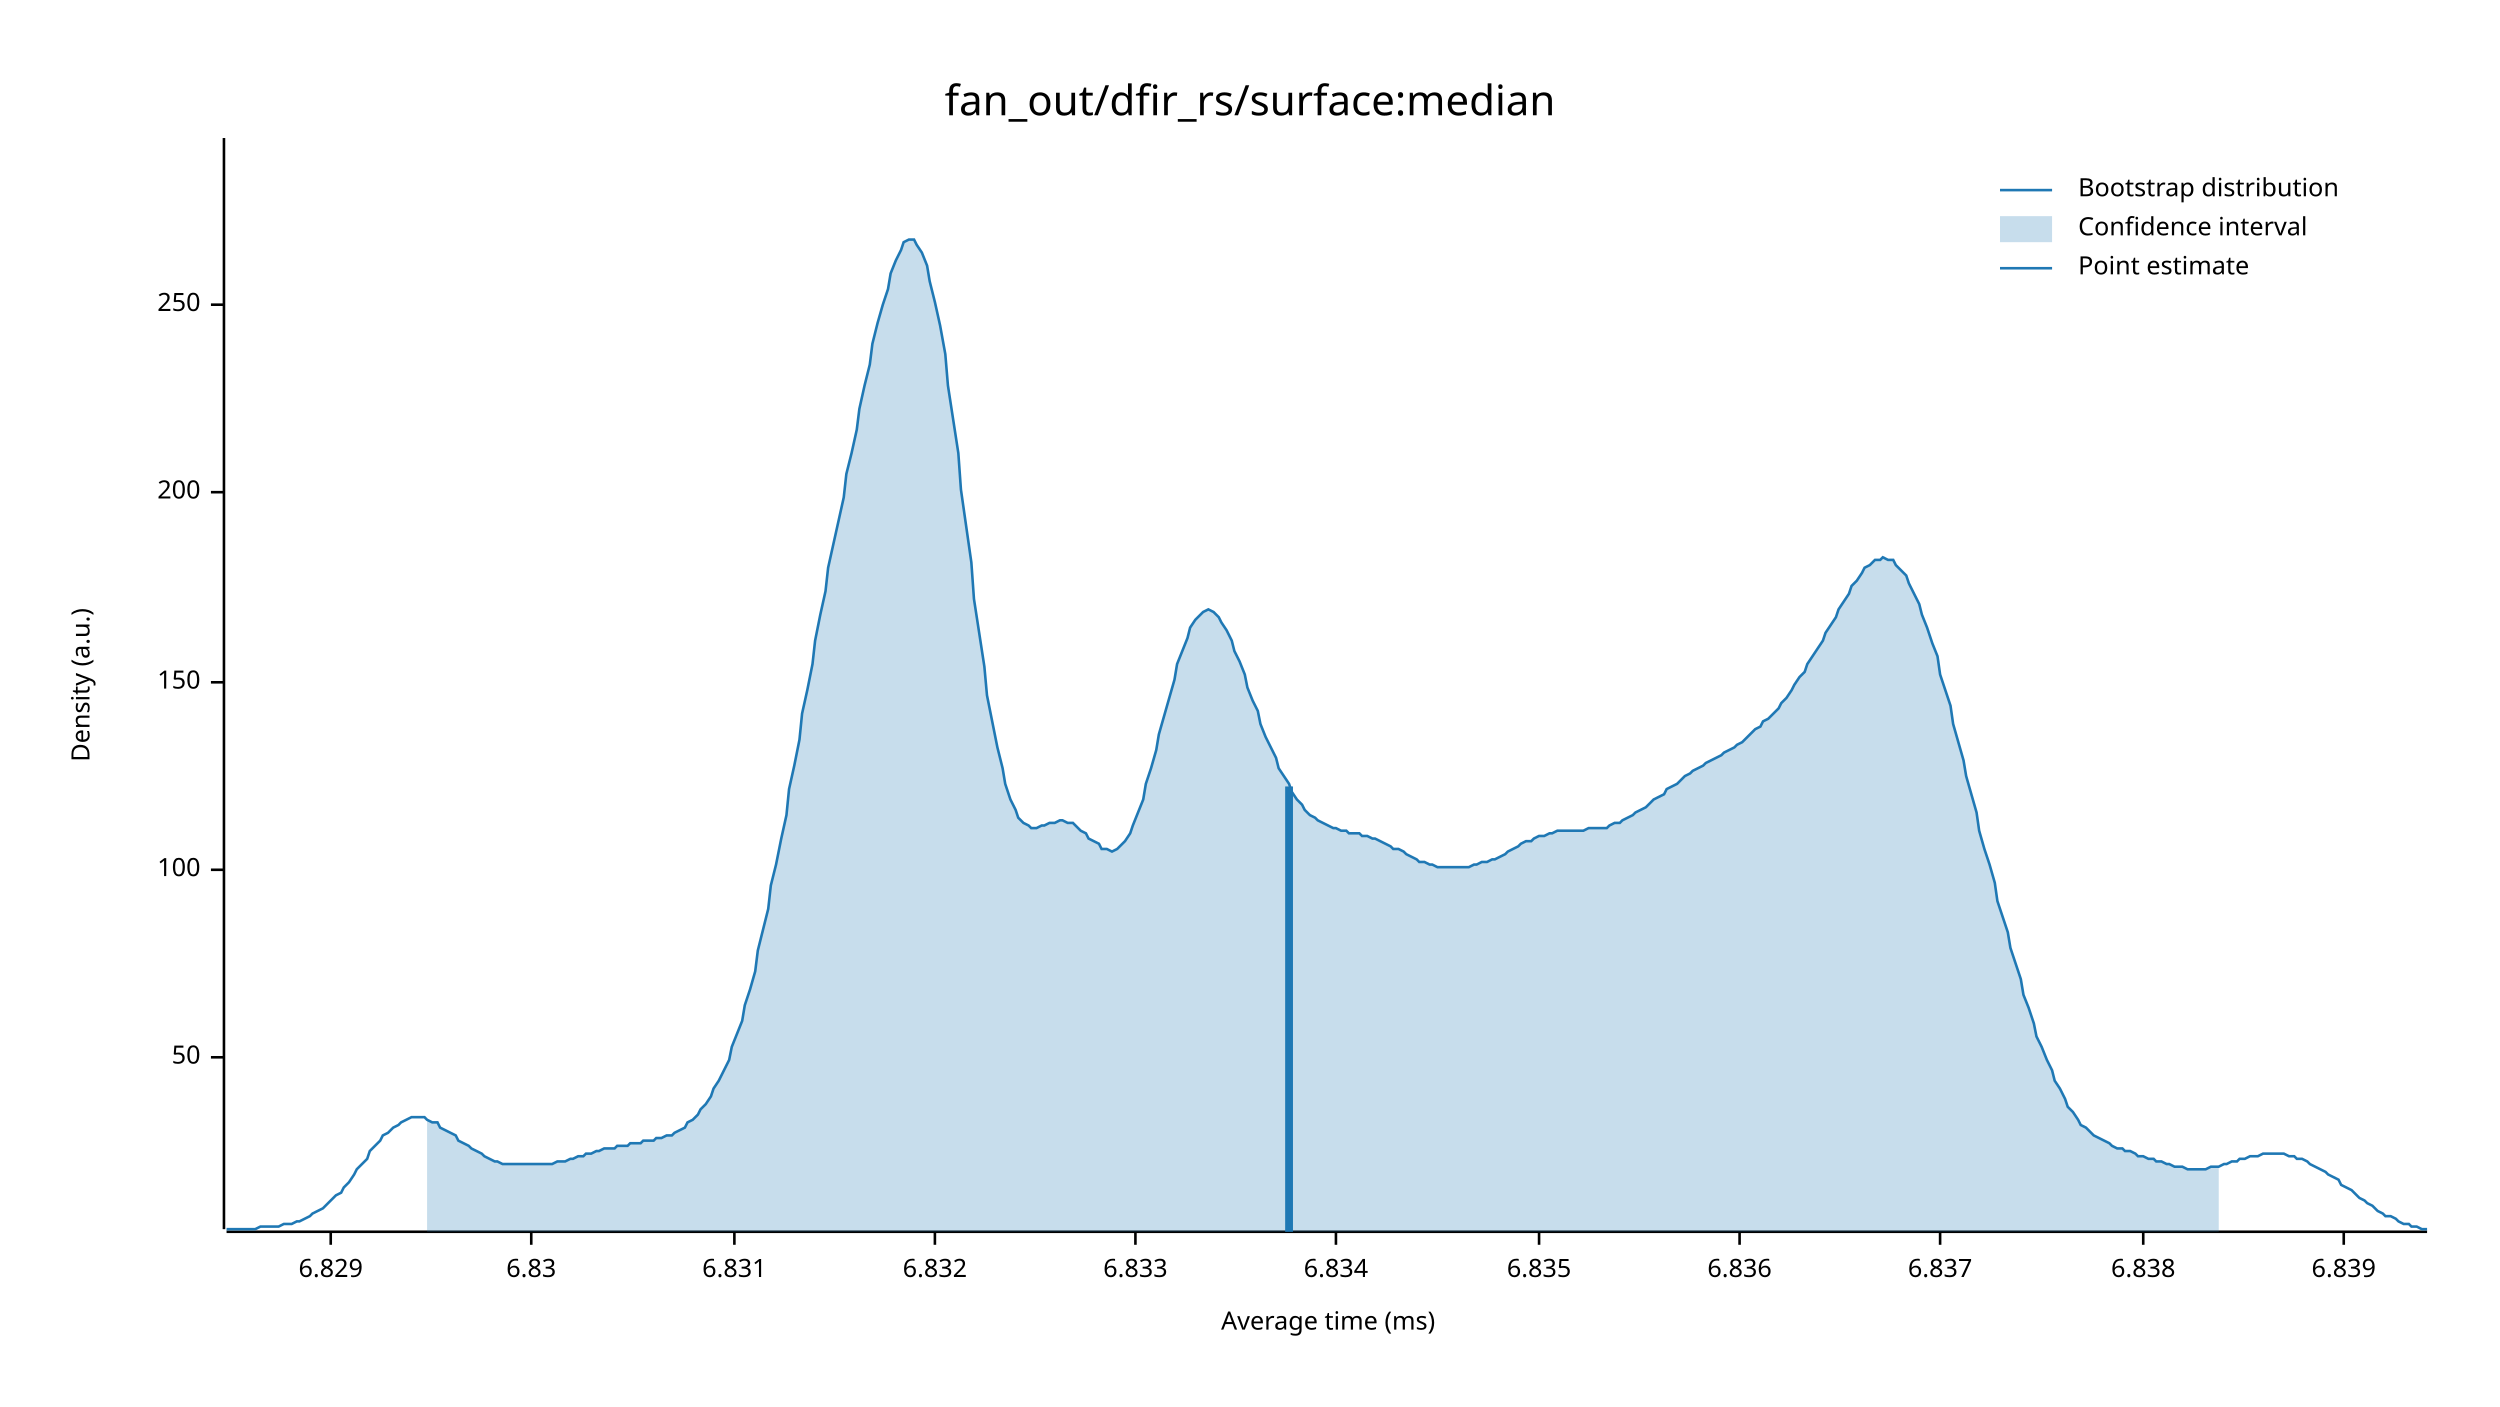
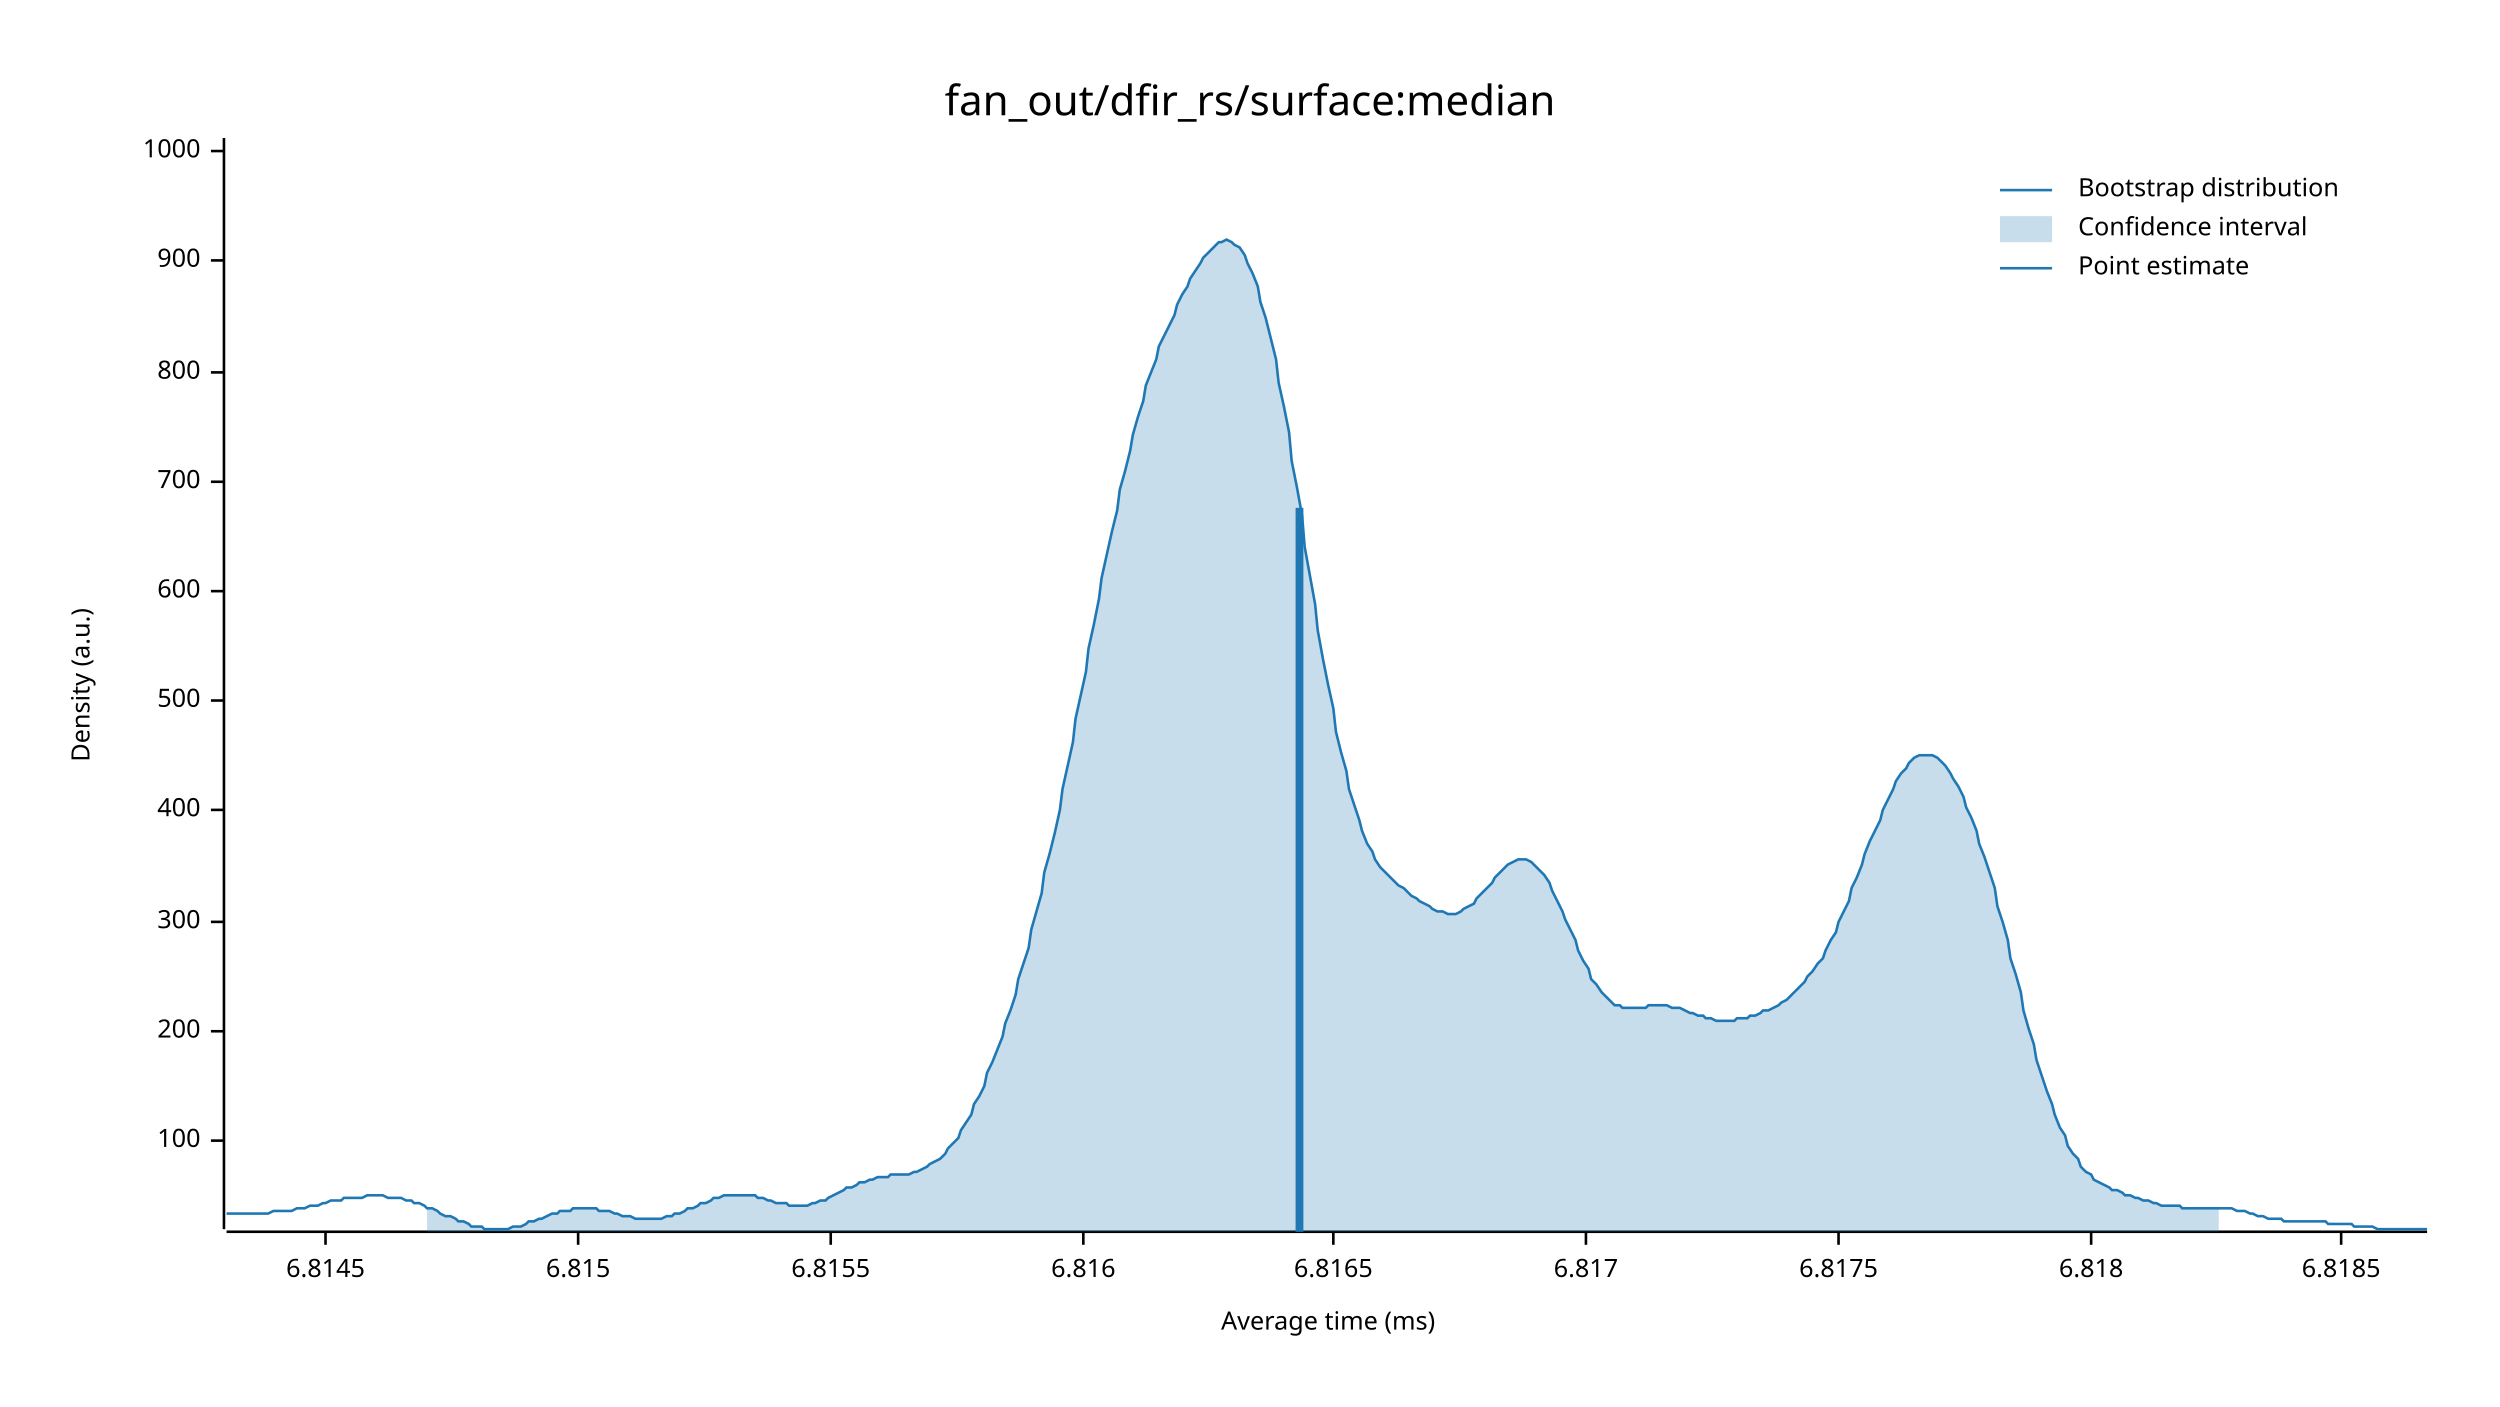
<svg xmlns="http://www.w3.org/2000/svg" width="960" height="540" viewBox="0 0 960 540">
  <text x="480" y="32" dy="0.76em" text-anchor="middle" font-family="sans-serif" font-size="16.129" opacity="1" fill="#000000">
fan_out/dfir_rs/surface:median
</text>
  <text x="27" y="263" dy="0.76em" text-anchor="middle" font-family="sans-serif" font-size="9.677" opacity="1" fill="#000000" transform="rotate(270, 27, 263)">
Density (a.u.)
</text>
  <text x="510" y="513" dy="-0.5ex" text-anchor="middle" font-family="sans-serif" font-size="9.677" opacity="1" fill="#000000">
Average time (ms)
</text>
  <polyline fill="none" opacity="1" stroke="#000000" stroke-width="1" points="86,53 86,472 " />
-   <text x="77" y="406" dy="0.5ex" text-anchor="end" font-family="sans-serif" font-size="9.677" opacity="1" fill="#000000">
- 50
- </text>
-   <polyline fill="none" opacity="1" stroke="#000000" stroke-width="1" points="81,406 86,406 " />
-   <text x="77" y="334" dy="0.5ex" text-anchor="end" font-family="sans-serif" font-size="9.677" opacity="1" fill="#000000">
+   <text x="77" y="438" dy="0.5ex" text-anchor="end" font-family="sans-serif" font-size="9.677" opacity="1" fill="#000000">
100
</text>
-   <polyline fill="none" opacity="1" stroke="#000000" stroke-width="1" points="81,334 86,334 " />
-   <text x="77" y="262" dy="0.5ex" text-anchor="end" font-family="sans-serif" font-size="9.677" opacity="1" fill="#000000">
- 150
- </text>
-   <polyline fill="none" opacity="1" stroke="#000000" stroke-width="1" points="81,262 86,262 " />
-   <text x="77" y="189" dy="0.5ex" text-anchor="end" font-family="sans-serif" font-size="9.677" opacity="1" fill="#000000">
+   <polyline fill="none" opacity="1" stroke="#000000" stroke-width="1" points="81,438 86,438 " />
+   <text x="77" y="396" dy="0.5ex" text-anchor="end" font-family="sans-serif" font-size="9.677" opacity="1" fill="#000000">
200
</text>
-   <polyline fill="none" opacity="1" stroke="#000000" stroke-width="1" points="81,189 86,189 " />
-   <text x="77" y="117" dy="0.5ex" text-anchor="end" font-family="sans-serif" font-size="9.677" opacity="1" fill="#000000">
- 250
+   <polyline fill="none" opacity="1" stroke="#000000" stroke-width="1" points="81,396 86,396 " />
+   <text x="77" y="354" dy="0.5ex" text-anchor="end" font-family="sans-serif" font-size="9.677" opacity="1" fill="#000000">
+ 300
</text>
-   <polyline fill="none" opacity="1" stroke="#000000" stroke-width="1" points="81,117 86,117 " />
+   <polyline fill="none" opacity="1" stroke="#000000" stroke-width="1" points="81,354 86,354 " />
+   <text x="77" y="311" dy="0.5ex" text-anchor="end" font-family="sans-serif" font-size="9.677" opacity="1" fill="#000000">
+ 400
+ </text>
+   <polyline fill="none" opacity="1" stroke="#000000" stroke-width="1" points="81,311 86,311 " />
+   <text x="77" y="269" dy="0.5ex" text-anchor="end" font-family="sans-serif" font-size="9.677" opacity="1" fill="#000000">
+ 500
+ </text>
+   <polyline fill="none" opacity="1" stroke="#000000" stroke-width="1" points="81,269 86,269 " />
+   <text x="77" y="227" dy="0.5ex" text-anchor="end" font-family="sans-serif" font-size="9.677" opacity="1" fill="#000000">
+ 600
+ </text>
+   <polyline fill="none" opacity="1" stroke="#000000" stroke-width="1" points="81,227 86,227 " />
+   <text x="77" y="185" dy="0.5ex" text-anchor="end" font-family="sans-serif" font-size="9.677" opacity="1" fill="#000000">
+ 700
+ </text>
+   <polyline fill="none" opacity="1" stroke="#000000" stroke-width="1" points="81,185 86,185 " />
+   <text x="77" y="143" dy="0.5ex" text-anchor="end" font-family="sans-serif" font-size="9.677" opacity="1" fill="#000000">
+ 800
+ </text>
+   <polyline fill="none" opacity="1" stroke="#000000" stroke-width="1" points="81,143 86,143 " />
+   <text x="77" y="100" dy="0.5ex" text-anchor="end" font-family="sans-serif" font-size="9.677" opacity="1" fill="#000000">
+ 900
+ </text>
+   <polyline fill="none" opacity="1" stroke="#000000" stroke-width="1" points="81,100 86,100 " />
+   <text x="77" y="58" dy="0.5ex" text-anchor="end" font-family="sans-serif" font-size="9.677" opacity="1" fill="#000000">
+ 1000
+ </text>
+   <polyline fill="none" opacity="1" stroke="#000000" stroke-width="1" points="81,58 86,58 " />
  <polyline fill="none" opacity="1" stroke="#000000" stroke-width="1" points="87,473 932,473 " />
-   <text x="127" y="483" dy="0.76em" text-anchor="middle" font-family="sans-serif" font-size="9.677" opacity="1" fill="#000000">
- 6.829
+   <text x="125" y="483" dy="0.76em" text-anchor="middle" font-family="sans-serif" font-size="9.677" opacity="1" fill="#000000">
+ 6.8145
</text>
-   <polyline fill="none" opacity="1" stroke="#000000" stroke-width="1" points="127,473 127,478 " />
-   <text x="204" y="483" dy="0.76em" text-anchor="middle" font-family="sans-serif" font-size="9.677" opacity="1" fill="#000000">
- 6.83
+   <polyline fill="none" opacity="1" stroke="#000000" stroke-width="1" points="125,473 125,478 " />
+   <text x="222" y="483" dy="0.76em" text-anchor="middle" font-family="sans-serif" font-size="9.677" opacity="1" fill="#000000">
+ 6.815
</text>
-   <polyline fill="none" opacity="1" stroke="#000000" stroke-width="1" points="204,473 204,478 " />
-   <text x="282" y="483" dy="0.76em" text-anchor="middle" font-family="sans-serif" font-size="9.677" opacity="1" fill="#000000">
- 6.831
+   <polyline fill="none" opacity="1" stroke="#000000" stroke-width="1" points="222,473 222,478 " />
+   <text x="319" y="483" dy="0.76em" text-anchor="middle" font-family="sans-serif" font-size="9.677" opacity="1" fill="#000000">
+ 6.8155
</text>
-   <polyline fill="none" opacity="1" stroke="#000000" stroke-width="1" points="282,473 282,478 " />
-   <text x="359" y="483" dy="0.76em" text-anchor="middle" font-family="sans-serif" font-size="9.677" opacity="1" fill="#000000">
- 6.832
+   <polyline fill="none" opacity="1" stroke="#000000" stroke-width="1" points="319,473 319,478 " />
+   <text x="416" y="483" dy="0.76em" text-anchor="middle" font-family="sans-serif" font-size="9.677" opacity="1" fill="#000000">
+ 6.816
</text>
-   <polyline fill="none" opacity="1" stroke="#000000" stroke-width="1" points="359,473 359,478 " />
-   <text x="436" y="483" dy="0.76em" text-anchor="middle" font-family="sans-serif" font-size="9.677" opacity="1" fill="#000000">
- 6.833
+   <polyline fill="none" opacity="1" stroke="#000000" stroke-width="1" points="416,473 416,478 " />
+   <text x="512" y="483" dy="0.76em" text-anchor="middle" font-family="sans-serif" font-size="9.677" opacity="1" fill="#000000">
+ 6.8165
</text>
-   <polyline fill="none" opacity="1" stroke="#000000" stroke-width="1" points="436,473 436,478 " />
-   <text x="513" y="483" dy="0.76em" text-anchor="middle" font-family="sans-serif" font-size="9.677" opacity="1" fill="#000000">
- 6.834
+   <polyline fill="none" opacity="1" stroke="#000000" stroke-width="1" points="512,473 512,478 " />
+   <text x="609" y="483" dy="0.76em" text-anchor="middle" font-family="sans-serif" font-size="9.677" opacity="1" fill="#000000">
+ 6.817
</text>
-   <polyline fill="none" opacity="1" stroke="#000000" stroke-width="1" points="513,473 513,478 " />
-   <text x="591" y="483" dy="0.76em" text-anchor="middle" font-family="sans-serif" font-size="9.677" opacity="1" fill="#000000">
- 6.835
+   <polyline fill="none" opacity="1" stroke="#000000" stroke-width="1" points="609,473 609,478 " />
+   <text x="706" y="483" dy="0.76em" text-anchor="middle" font-family="sans-serif" font-size="9.677" opacity="1" fill="#000000">
+ 6.8175
</text>
-   <polyline fill="none" opacity="1" stroke="#000000" stroke-width="1" points="591,473 591,478 " />
-   <text x="668" y="483" dy="0.76em" text-anchor="middle" font-family="sans-serif" font-size="9.677" opacity="1" fill="#000000">
- 6.836
+   <polyline fill="none" opacity="1" stroke="#000000" stroke-width="1" points="706,473 706,478 " />
+   <text x="803" y="483" dy="0.76em" text-anchor="middle" font-family="sans-serif" font-size="9.677" opacity="1" fill="#000000">
+ 6.818
</text>
-   <polyline fill="none" opacity="1" stroke="#000000" stroke-width="1" points="668,473 668,478 " />
-   <text x="745" y="483" dy="0.76em" text-anchor="middle" font-family="sans-serif" font-size="9.677" opacity="1" fill="#000000">
- 6.837
+   <polyline fill="none" opacity="1" stroke="#000000" stroke-width="1" points="803,473 803,478 " />
+   <text x="899" y="483" dy="0.76em" text-anchor="middle" font-family="sans-serif" font-size="9.677" opacity="1" fill="#000000">
+ 6.8185
</text>
-   <polyline fill="none" opacity="1" stroke="#000000" stroke-width="1" points="745,473 745,478 " />
-   <text x="823" y="483" dy="0.76em" text-anchor="middle" font-family="sans-serif" font-size="9.677" opacity="1" fill="#000000">
- 6.838
- </text>
-   <polyline fill="none" opacity="1" stroke="#000000" stroke-width="1" points="823,473 823,478 " />
-   <text x="900" y="483" dy="0.76em" text-anchor="middle" font-family="sans-serif" font-size="9.677" opacity="1" fill="#000000">
- 6.839
- </text>
-   <polyline fill="none" opacity="1" stroke="#000000" stroke-width="1" points="900,473 900,478 " />
-   <polyline fill="none" opacity="1" stroke="#1F78B4" stroke-width="1" points="87,472 88,472 90,472 92,472 93,472 95,472 97,472 98,472 100,471 102,471 103,471 105,471 107,471 109,470 110,470 112,470 114,469 115,469 117,468 119,467 120,466 122,465 124,464 125,463 127,461 129,459 131,458 132,456 134,454 136,451 137,449 139,447 141,445 142,442 144,440 146,438 147,436 149,435 151,433 153,432 154,431 156,430 158,429 159,429 161,429 163,429 164,430 166,431 168,431 169,433 171,434 173,435 175,436 176,438 178,439 180,440 181,441 183,442 185,443 186,444 188,445 190,446 191,446 193,447 195,447 197,447 198,447 200,447 202,447 203,447 205,447 207,447 208,447 210,447 212,447 214,446 215,446 217,446 219,445 220,445 222,444 224,444 225,443 227,443 229,442 230,442 232,441 234,441 236,441 237,440 239,440 241,440 242,439 244,439 246,439 247,438 249,438 251,438 252,437 254,437 256,436 258,436 259,435 261,434 263,433 264,431 266,430 268,428 269,426 271,424 273,421 274,418 276,415 278,411 280,407 281,402 283,397 285,392 286,386 288,380 290,373 291,365 293,357 295,349 296,340 298,332 300,322 302,313 303,303 305,294 307,284 308,274 310,265 312,255 313,246 315,236 317,227 318,218 320,209 322,200 324,191 325,182 327,174 329,165 330,157 332,148 334,140 335,132 337,124 339,117 341,111 342,105 344,100 346,96 347,93 349,92 351,92 352,94 354,97 356,102 357,108 359,116 361,125 363,136 364,148 366,161 368,174 369,188 371,202 373,216 374,230 376,243 378,256 379,267 381,277 383,287 385,295 386,301 388,307 390,311 391,314 393,316 395,317 396,318 398,318 400,317 401,317 403,316 405,316 407,315 408,315 410,316 412,316 413,317 415,319 417,320 418,322 420,323 422,324 423,326 425,326 427,327 429,326 430,325 432,323 434,320 435,317 437,312 439,307 440,301 442,295 444,288 445,282 447,275 449,268 451,261 452,255 454,250 456,245 457,241 459,238 461,236 462,235 464,234 466,235 468,237 469,239 471,242 473,246 474,250 476,254 478,259 479,264 481,269 483,273 484,278 486,283 488,287 490,291 491,295 493,298 495,301 496,304 498,307 500,309 501,311 503,313 505,314 506,315 508,316 510,317 512,318 513,318 515,319 517,319 518,320 520,320 522,320 523,321 525,321 527,322 528,322 530,323 532,324 534,325 535,326 537,326 539,327 540,328 542,329 544,330 545,331 547,331 549,332 550,332 552,333 554,333 556,333 557,333 559,333 561,333 562,333 564,333 566,332 567,332 569,331 571,331 573,330 574,330 576,329 578,328 579,327 581,326 583,325 584,324 586,323 588,323 589,322 591,321 593,321 595,320 596,320 598,319 600,319 601,319 603,319 605,319 606,319 608,319 610,318 611,318 613,318 615,318 617,318 618,317 620,316 622,316 623,315 625,314 627,313 628,312 630,311 632,310 633,309 635,307 637,306 639,305 640,303 642,302 644,301 645,300 647,298 649,297 650,296 652,295 654,294 655,293 657,292 659,291 661,290 662,289 664,288 666,287 667,286 669,285 671,283 672,282 674,280 676,279 677,277 679,276 681,274 683,272 684,270 686,268 688,265 689,263 691,260 693,258 694,255 696,252 698,249 700,246 701,243 703,240 705,237 706,234 708,231 710,228 711,225 713,223 715,220 716,218 718,217 720,215 722,215 723,214 725,215 727,215 728,217 730,219 732,221 733,224 735,228 737,232 738,236 740,241 742,247 744,252 745,259 747,265 749,271 750,278 752,285 754,292 755,298 757,305 759,312 760,319 762,326 764,332 766,339 767,346 769,352 771,358 772,364 774,370 776,376 777,382 779,387 781,393 782,398 784,402 786,407 788,411 789,415 791,418 793,422 794,425 796,427 798,430 799,432 801,433 803,435 804,436 806,437 808,438 810,439 811,440 813,441 815,441 816,442 818,442 820,443 821,444 823,444 825,445 827,445 828,446 830,446 832,447 833,447 835,448 837,448 838,448 840,449 842,449 843,449 845,449 847,449 849,448 850,448 852,448 854,447 855,447 857,446 859,446 860,445 862,445 864,444 865,444 867,444 869,443 871,443 872,443 874,443 876,443 877,443 879,444 881,444 882,445 884,445 886,446 887,447 889,448 891,449 893,450 894,451 896,452 898,453 899,455 901,456 903,457 904,458 906,460 908,461 909,462 911,463 913,465 915,466 916,467 918,467 920,468 921,469 923,470 925,470 926,471 928,471 930,472 932,472 " />
-   <polygon opacity="0.25" fill="#1F78B4" points="164,430 166,431 168,431 169,433 171,434 173,435 175,436 176,438 178,439 180,440 181,441 183,442 185,443 186,444 188,445 190,446 191,446 193,447 195,447 197,447 198,447 200,447 202,447 203,447 205,447 207,447 208,447 210,447 212,447 214,446 215,446 217,446 219,445 220,445 222,444 224,444 225,443 227,443 229,442 230,442 232,441 234,441 236,441 237,440 239,440 241,440 242,439 244,439 246,439 247,438 249,438 251,438 252,437 254,437 256,436 258,436 259,435 261,434 263,433 264,431 266,430 268,428 269,426 271,424 273,421 274,418 276,415 278,411 280,407 281,402 283,397 285,392 286,386 288,380 290,373 291,365 293,357 295,349 296,340 298,332 300,322 302,313 303,303 305,294 307,284 308,274 310,265 312,255 313,246 315,236 317,227 318,218 320,209 322,200 324,191 325,182 327,174 329,165 330,157 332,148 334,140 335,132 337,124 339,117 341,111 342,105 344,100 346,96 347,93 349,92 351,92 352,94 354,97 356,102 357,108 359,116 361,125 363,136 364,148 366,161 368,174 369,188 371,202 373,216 374,230 376,243 378,256 379,267 381,277 383,287 385,295 386,301 388,307 390,311 391,314 393,316 395,317 396,318 398,318 400,317 401,317 403,316 405,316 407,315 408,315 410,316 412,316 413,317 415,319 417,320 418,322 420,323 422,324 423,326 425,326 427,327 429,326 430,325 432,323 434,320 435,317 437,312 439,307 440,301 442,295 444,288 445,282 447,275 449,268 451,261 452,255 454,250 456,245 457,241 459,238 461,236 462,235 464,234 466,235 468,237 469,239 471,242 473,246 474,250 476,254 478,259 479,264 481,269 483,273 484,278 486,283 488,287 490,291 491,295 493,298 495,301 496,304 498,307 500,309 501,311 503,313 505,314 506,315 508,316 510,317 512,318 513,318 515,319 517,319 518,320 520,320 522,320 523,321 525,321 527,322 528,322 530,323 532,324 534,325 535,326 537,326 539,327 540,328 542,329 544,330 545,331 547,331 549,332 550,332 552,333 554,333 556,333 557,333 559,333 561,333 562,333 564,333 566,332 567,332 569,331 571,331 573,330 574,330 576,329 578,328 579,327 581,326 583,325 584,324 586,323 588,323 589,322 591,321 593,321 595,320 596,320 598,319 600,319 601,319 603,319 605,319 606,319 608,319 610,318 611,318 613,318 615,318 617,318 618,317 620,316 622,316 623,315 625,314 627,313 628,312 630,311 632,310 633,309 635,307 637,306 639,305 640,303 642,302 644,301 645,300 647,298 649,297 650,296 652,295 654,294 655,293 657,292 659,291 661,290 662,289 664,288 666,287 667,286 669,285 671,283 672,282 674,280 676,279 677,277 679,276 681,274 683,272 684,270 686,268 688,265 689,263 691,260 693,258 694,255 696,252 698,249 700,246 701,243 703,240 705,237 706,234 708,231 710,228 711,225 713,223 715,220 716,218 718,217 720,215 722,215 723,214 725,215 727,215 728,217 730,219 732,221 733,224 735,228 737,232 738,236 740,241 742,247 744,252 745,259 747,265 749,271 750,278 752,285 754,292 755,298 757,305 759,312 760,319 762,326 764,332 766,339 767,346 769,352 771,358 772,364 774,370 776,376 777,382 779,387 781,393 782,398 784,402 786,407 788,411 789,415 791,418 793,422 794,425 796,427 798,430 799,432 801,433 803,435 804,436 806,437 808,438 810,439 811,440 813,441 815,441 816,442 818,442 820,443 821,444 823,444 825,445 827,445 828,446 830,446 832,447 833,447 835,448 837,448 838,448 840,449 842,449 843,449 845,449 847,449 849,448 850,448 852,448 852,473 164,473 " />
-   <polyline fill="none" opacity="1" stroke="#1F78B4" stroke-width="3" points="495,473 495,302 " />
+   <polyline fill="none" opacity="1" stroke="#000000" stroke-width="1" points="899,473 899,478 " />
+   <polyline fill="none" opacity="1" stroke="#1F78B4" stroke-width="1" points="87,466 88,466 90,466 92,466 93,466 95,466 97,466 98,466 100,466 102,466 103,466 105,465 107,465 109,465 110,465 112,465 114,464 115,464 117,464 119,463 120,463 122,463 124,462 125,462 127,461 129,461 131,461 132,460 134,460 136,460 137,460 139,460 141,459 142,459 144,459 146,459 147,459 149,460 151,460 153,460 154,460 156,461 158,461 159,462 161,462 163,463 164,464 166,464 168,465 169,466 171,467 173,467 175,468 176,469 178,469 180,470 181,471 183,471 185,471 186,472 188,472 190,472 191,472 193,472 195,472 197,471 198,471 200,471 202,470 203,469 205,469 207,468 208,468 210,467 212,466 214,466 215,465 217,465 219,465 220,464 222,464 224,464 225,464 227,464 229,464 230,465 232,465 234,465 236,466 237,466 239,467 241,467 242,467 244,468 246,468 247,468 249,468 251,468 252,468 254,468 256,467 258,467 259,466 261,466 263,465 264,464 266,464 268,463 269,462 271,462 273,461 274,460 276,460 278,459 280,459 281,459 283,459 285,459 286,459 288,459 290,459 291,460 293,460 295,461 296,461 298,462 300,462 302,462 303,463 305,463 307,463 308,463 310,463 312,462 313,462 315,461 317,461 318,460 320,459 322,458 324,457 325,456 327,456 329,455 330,454 332,454 334,453 335,453 337,452 339,452 341,452 342,451 344,451 346,451 347,451 349,451 351,450 352,450 354,449 356,448 357,447 359,446 361,445 363,443 364,441 366,439 368,437 369,434 371,431 373,428 374,424 376,421 378,417 379,412 381,408 383,403 385,398 386,393 388,388 390,382 391,376 393,370 395,364 396,357 398,350 400,343 401,335 403,328 405,320 407,311 408,303 410,294 412,285 413,276 415,267 417,258 418,249 420,240 422,230 423,222 425,213 427,204 429,196 430,188 432,181 434,173 435,167 437,160 439,154 440,148 442,143 444,138 445,133 447,129 449,125 451,121 452,117 454,113 456,110 457,107 459,104 461,101 462,99 464,97 466,95 468,93 469,93 471,92 473,93 474,94 476,95 478,98 479,101 481,105 483,110 484,116 486,122 488,130 490,138 491,147 493,156 495,166 496,177 498,187 500,198 501,210 503,221 505,232 506,242 508,253 510,263 512,272 513,281 515,289 517,296 518,303 520,309 522,315 523,319 525,324 527,327 528,330 530,333 532,335 534,337 535,338 537,340 539,341 540,342 542,344 544,345 545,346 547,347 549,348 550,349 552,350 554,350 556,351 557,351 559,351 561,350 562,349 564,348 566,347 567,345 569,343 571,341 573,339 574,337 576,335 578,333 579,332 581,331 583,330 584,330 586,330 588,331 589,332 591,334 593,336 595,339 596,342 598,346 600,350 601,353 603,357 605,361 606,365 608,369 610,372 611,376 613,378 615,381 617,383 618,384 620,386 622,386 623,387 625,387 627,387 628,387 630,387 632,387 633,386 635,386 637,386 639,386 640,386 642,387 644,387 645,387 647,388 649,389 650,389 652,390 654,390 655,391 657,391 659,392 661,392 662,392 664,392 666,392 667,391 669,391 671,391 672,390 674,390 676,389 677,388 679,388 681,387 683,386 684,385 686,384 688,382 689,381 691,379 693,377 694,375 696,373 698,370 700,368 701,365 703,361 705,358 706,354 708,350 710,346 711,341 713,337 715,332 716,328 718,323 720,319 722,315 723,311 725,307 727,303 728,300 730,297 732,295 733,293 735,291 737,290 738,290 740,290 742,290 744,291 745,292 747,294 749,297 750,299 752,302 754,306 755,310 757,314 759,319 760,324 762,329 764,335 766,341 767,348 769,354 771,361 772,368 774,374 776,381 777,388 779,395 781,401 782,407 784,413 786,419 788,424 789,428 791,433 793,436 794,440 796,443 798,445 799,448 801,450 803,451 804,453 806,454 808,455 810,456 811,457 813,457 815,458 816,459 818,459 820,460 821,460 823,461 825,461 827,462 828,462 830,463 832,463 833,463 835,463 837,463 838,464 840,464 842,464 843,464 845,464 847,464 849,464 850,464 852,464 854,464 855,464 857,464 859,465 860,465 862,465 864,466 865,466 867,467 869,467 871,468 872,468 874,468 876,468 877,469 879,469 881,469 882,469 884,469 886,469 887,469 889,469 891,469 893,469 894,470 896,470 898,470 899,470 901,470 903,470 904,471 906,471 908,471 909,471 911,471 913,472 915,472 916,472 918,472 920,472 921,472 923,472 925,472 926,472 928,472 930,472 932,472 " />
+   <polygon opacity="0.25" fill="#1F78B4" points="164,464 166,464 168,465 169,466 171,467 173,467 175,468 176,469 178,469 180,470 181,471 183,471 185,471 186,472 188,472 190,472 191,472 193,472 195,472 197,471 198,471 200,471 202,470 203,469 205,469 207,468 208,468 210,467 212,466 214,466 215,465 217,465 219,465 220,464 222,464 224,464 225,464 227,464 229,464 230,465 232,465 234,465 236,466 237,466 239,467 241,467 242,467 244,468 246,468 247,468 249,468 251,468 252,468 254,468 256,467 258,467 259,466 261,466 263,465 264,464 266,464 268,463 269,462 271,462 273,461 274,460 276,460 278,459 280,459 281,459 283,459 285,459 286,459 288,459 290,459 291,460 293,460 295,461 296,461 298,462 300,462 302,462 303,463 305,463 307,463 308,463 310,463 312,462 313,462 315,461 317,461 318,460 320,459 322,458 324,457 325,456 327,456 329,455 330,454 332,454 334,453 335,453 337,452 339,452 341,452 342,451 344,451 346,451 347,451 349,451 351,450 352,450 354,449 356,448 357,447 359,446 361,445 363,443 364,441 366,439 368,437 369,434 371,431 373,428 374,424 376,421 378,417 379,412 381,408 383,403 385,398 386,393 388,388 390,382 391,376 393,370 395,364 396,357 398,350 400,343 401,335 403,328 405,320 407,311 408,303 410,294 412,285 413,276 415,267 417,258 418,249 420,240 422,230 423,222 425,213 427,204 429,196 430,188 432,181 434,173 435,167 437,160 439,154 440,148 442,143 444,138 445,133 447,129 449,125 451,121 452,117 454,113 456,110 457,107 459,104 461,101 462,99 464,97 466,95 468,93 469,93 471,92 473,93 474,94 476,95 478,98 479,101 481,105 483,110 484,116 486,122 488,130 490,138 491,147 493,156 495,166 496,177 498,187 500,198 501,210 503,221 505,232 506,242 508,253 510,263 512,272 513,281 515,289 517,296 518,303 520,309 522,315 523,319 525,324 527,327 528,330 530,333 532,335 534,337 535,338 537,340 539,341 540,342 542,344 544,345 545,346 547,347 549,348 550,349 552,350 554,350 556,351 557,351 559,351 561,350 562,349 564,348 566,347 567,345 569,343 571,341 573,339 574,337 576,335 578,333 579,332 581,331 583,330 584,330 586,330 588,331 589,332 591,334 593,336 595,339 596,342 598,346 600,350 601,353 603,357 605,361 606,365 608,369 610,372 611,376 613,378 615,381 617,383 618,384 620,386 622,386 623,387 625,387 627,387 628,387 630,387 632,387 633,386 635,386 637,386 639,386 640,386 642,387 644,387 645,387 647,388 649,389 650,389 652,390 654,390 655,391 657,391 659,392 661,392 662,392 664,392 666,392 667,391 669,391 671,391 672,390 674,390 676,389 677,388 679,388 681,387 683,386 684,385 686,384 688,382 689,381 691,379 693,377 694,375 696,373 698,370 700,368 701,365 703,361 705,358 706,354 708,350 710,346 711,341 713,337 715,332 716,328 718,323 720,319 722,315 723,311 725,307 727,303 728,300 730,297 732,295 733,293 735,291 737,290 738,290 740,290 742,290 744,291 745,292 747,294 749,297 750,299 752,302 754,306 755,310 757,314 759,319 760,324 762,329 764,335 766,341 767,348 769,354 771,361 772,368 774,374 776,381 777,388 779,395 781,401 782,407 784,413 786,419 788,424 789,428 791,433 793,436 794,440 796,443 798,445 799,448 801,450 803,451 804,453 806,454 808,455 810,456 811,457 813,457 815,458 816,459 818,459 820,460 821,460 823,461 825,461 827,462 828,462 830,463 832,463 833,463 835,463 837,463 838,464 840,464 842,464 843,464 845,464 847,464 849,464 850,464 852,464 852,473 164,473 " />
+   <polyline fill="none" opacity="1" stroke="#1F78B4" stroke-width="3" points="499,473 499,195 " />
  <text x="798" y="68" dy="0.76em" text-anchor="start" font-family="sans-serif" font-size="9.677" opacity="1" fill="#000000">
Bootstrap distribution
</text>
  <text x="798" y="83" dy="0.76em" text-anchor="start" font-family="sans-serif" font-size="9.677" opacity="1" fill="#000000">
Confidence interval
</text>
  <text x="798" y="98" dy="0.76em" text-anchor="start" font-family="sans-serif" font-size="9.677" opacity="1" fill="#000000">
Point estimate
</text>
  <polyline fill="none" opacity="1" stroke="#1F78B4" stroke-width="1" points="768,73 788,73 " />
  <rect x="768" y="83" width="20" height="10" opacity="0.25" fill="#1F78B4" stroke="none" />
  <polyline fill="none" opacity="1" stroke="#1F78B4" stroke-width="1" points="768,103 788,103 " />
</svg>
